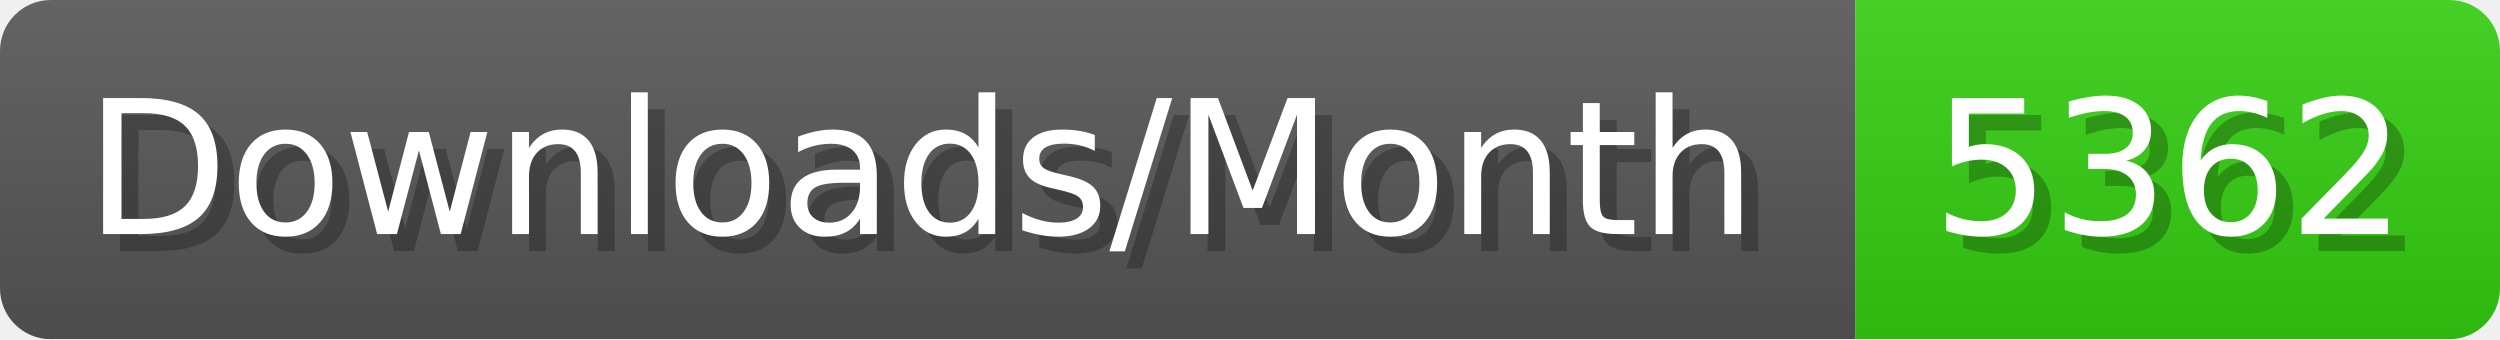
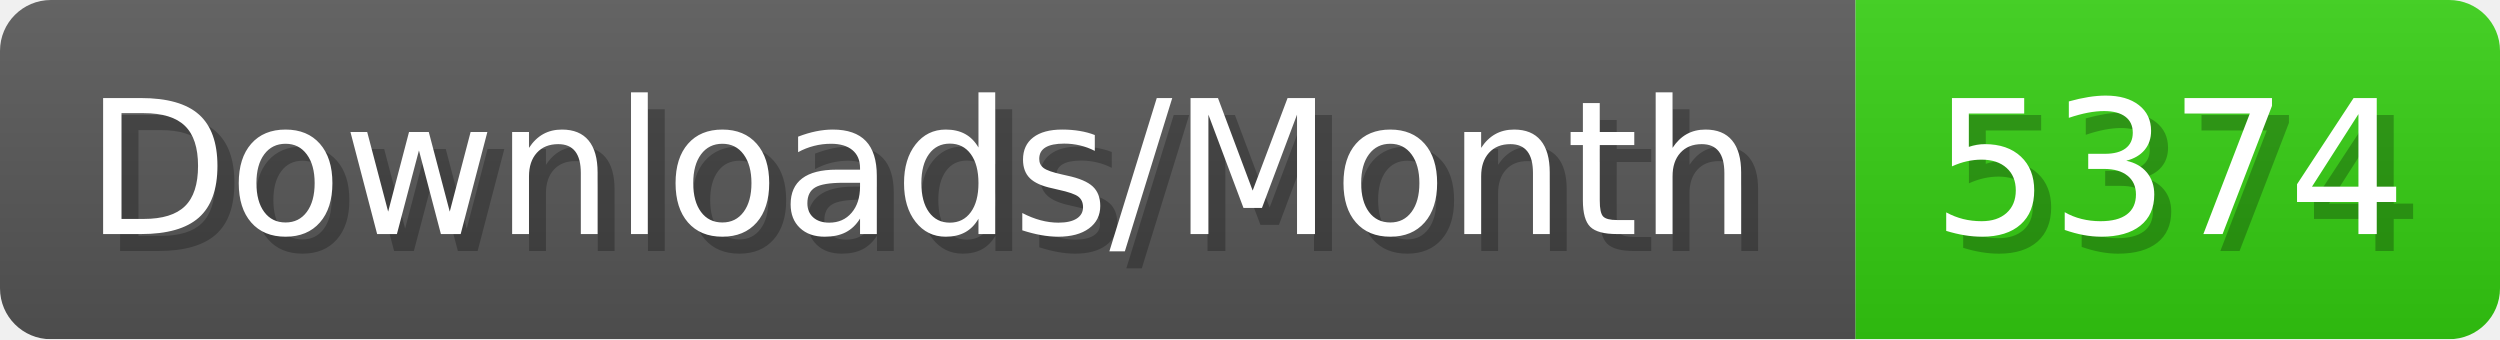
- <svg xmlns="http://www.w3.org/2000/svg" width="147.4" height="20" viewBox="0 0 1474 200" role="img" aria-label="Downloads/Month: 5362">
+ <svg xmlns="http://www.w3.org/2000/svg" width="147.4" height="20" viewBox="0 0 1474 200" role="img" aria-label="Downloads/Month: 5374">
  <linearGradient id="YlXUI" x2="0" y2="100%">
    <stop offset="0" stop-opacity=".1" stop-color="#EEE" />
    <stop offset="1" stop-opacity=".1" />
  </linearGradient>
  <mask id="JHhop">
    <rect width="1474" height="200" rx="30" fill="#FFF" />
  </mask>
  <g mask="url(#JHhop)">
    <rect width="1094" height="200" fill="#555" />
    <rect width="380" height="200" fill="#3C1" x="1094" />
    <rect width="1474" height="200" fill="url(#YlXUI)" />
  </g>
  <g aria-hidden="true" fill="#fff" text-anchor="start" font-family="Verdana,DejaVu Sans,sans-serif" font-size="110">
    <text x="60" y="148" textLength="994" fill="#000" opacity="0.25">Downloads/Month</text>
    <text x="50" y="138" textLength="994">Downloads/Month</text>
-     <text x="1149" y="148" textLength="280" fill="#000" opacity="0.25">5362</text>
-     <text x="1139" y="138" textLength="280">5362</text>
+     <text x="1149" y="148" textLength="280" fill="#000" opacity="0.25">5374</text>
+     <text x="1139" y="138" textLength="280">5374</text>
  </g>
</svg>
